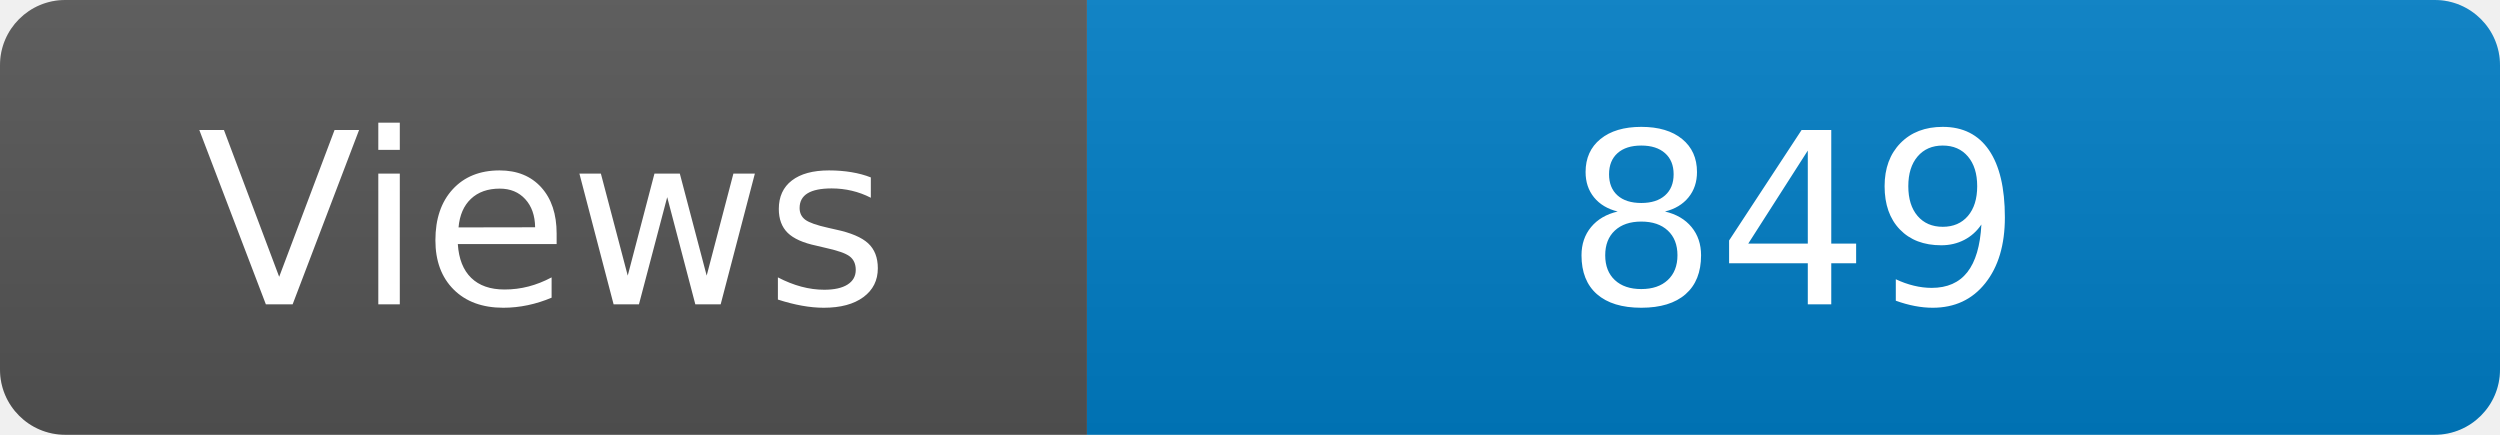
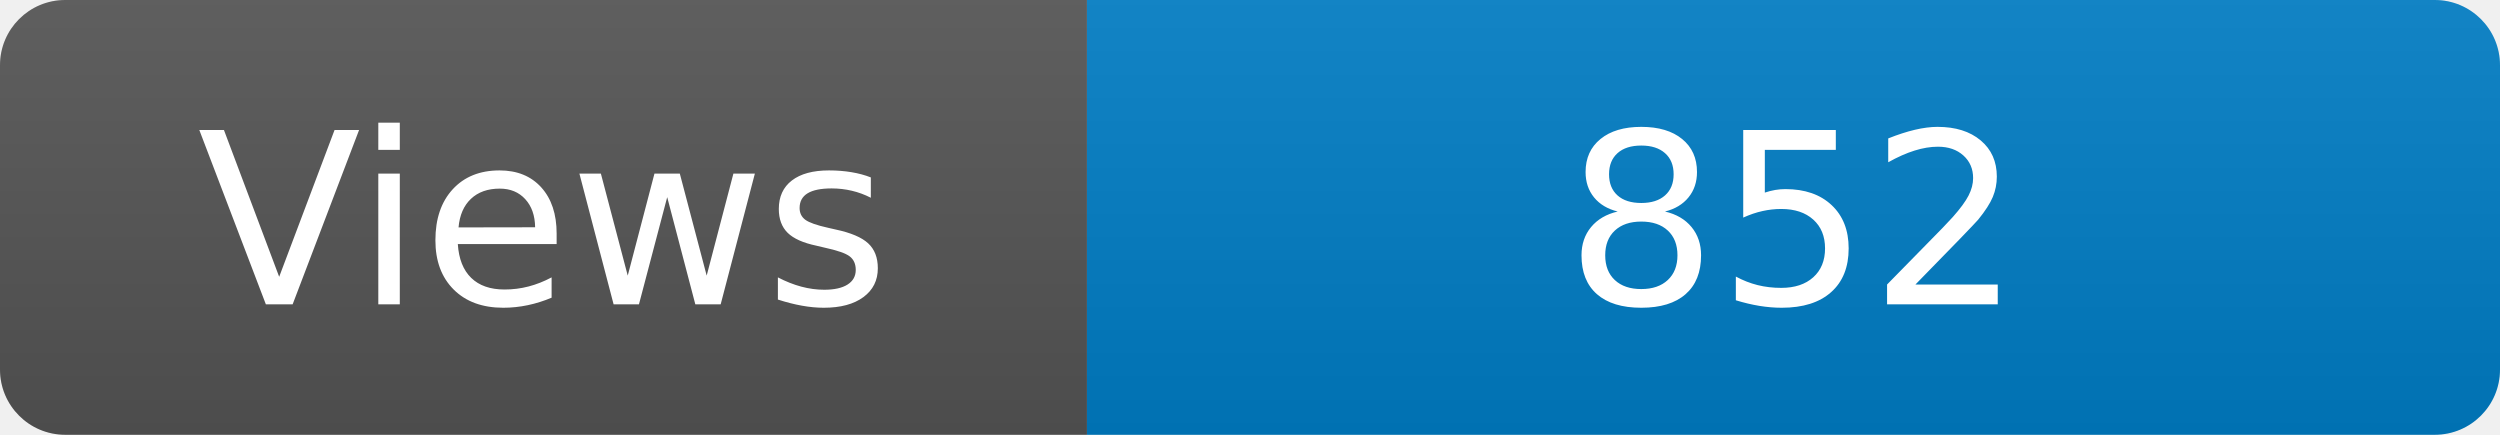
<svg xmlns="http://www.w3.org/2000/svg" width="115" height="20" role="img" aria-label="Maintained?: yes">
  <linearGradient id="s" x2="0" y2="100%">
    <stop offset="0" stop-color="#bbb" stop-opacity=".1" />
    <stop offset="1" stop-opacity=".1" />
  </linearGradient>
  <clipPath id="r">
    <rect width="115" height="20" rx="3" fill="#fff" />
  </clipPath>
  <g clip-path="url(#r)">
    <rect width="50" height="20" fill="#555" />
    <rect x="50" width="160" height="20" fill="#007ec6" />
    <rect width="115" height="20" fill="url(#s)" />
  </g>
  <g fill="#fff" text-anchor="middle" font-family="Verdana,Geneva,DejaVu Sans,sans-serif" font-size="110">
    <text x="250" y="140" transform="scale(.1)" fill="#fff">Views</text>
-     <text x="825" y="140" transform="scale(.1)" fill="#fff">849</text>
+     <text x="825" y="140" transform="scale(.1)" fill="#fff">852</text>
  </g>
</svg>
